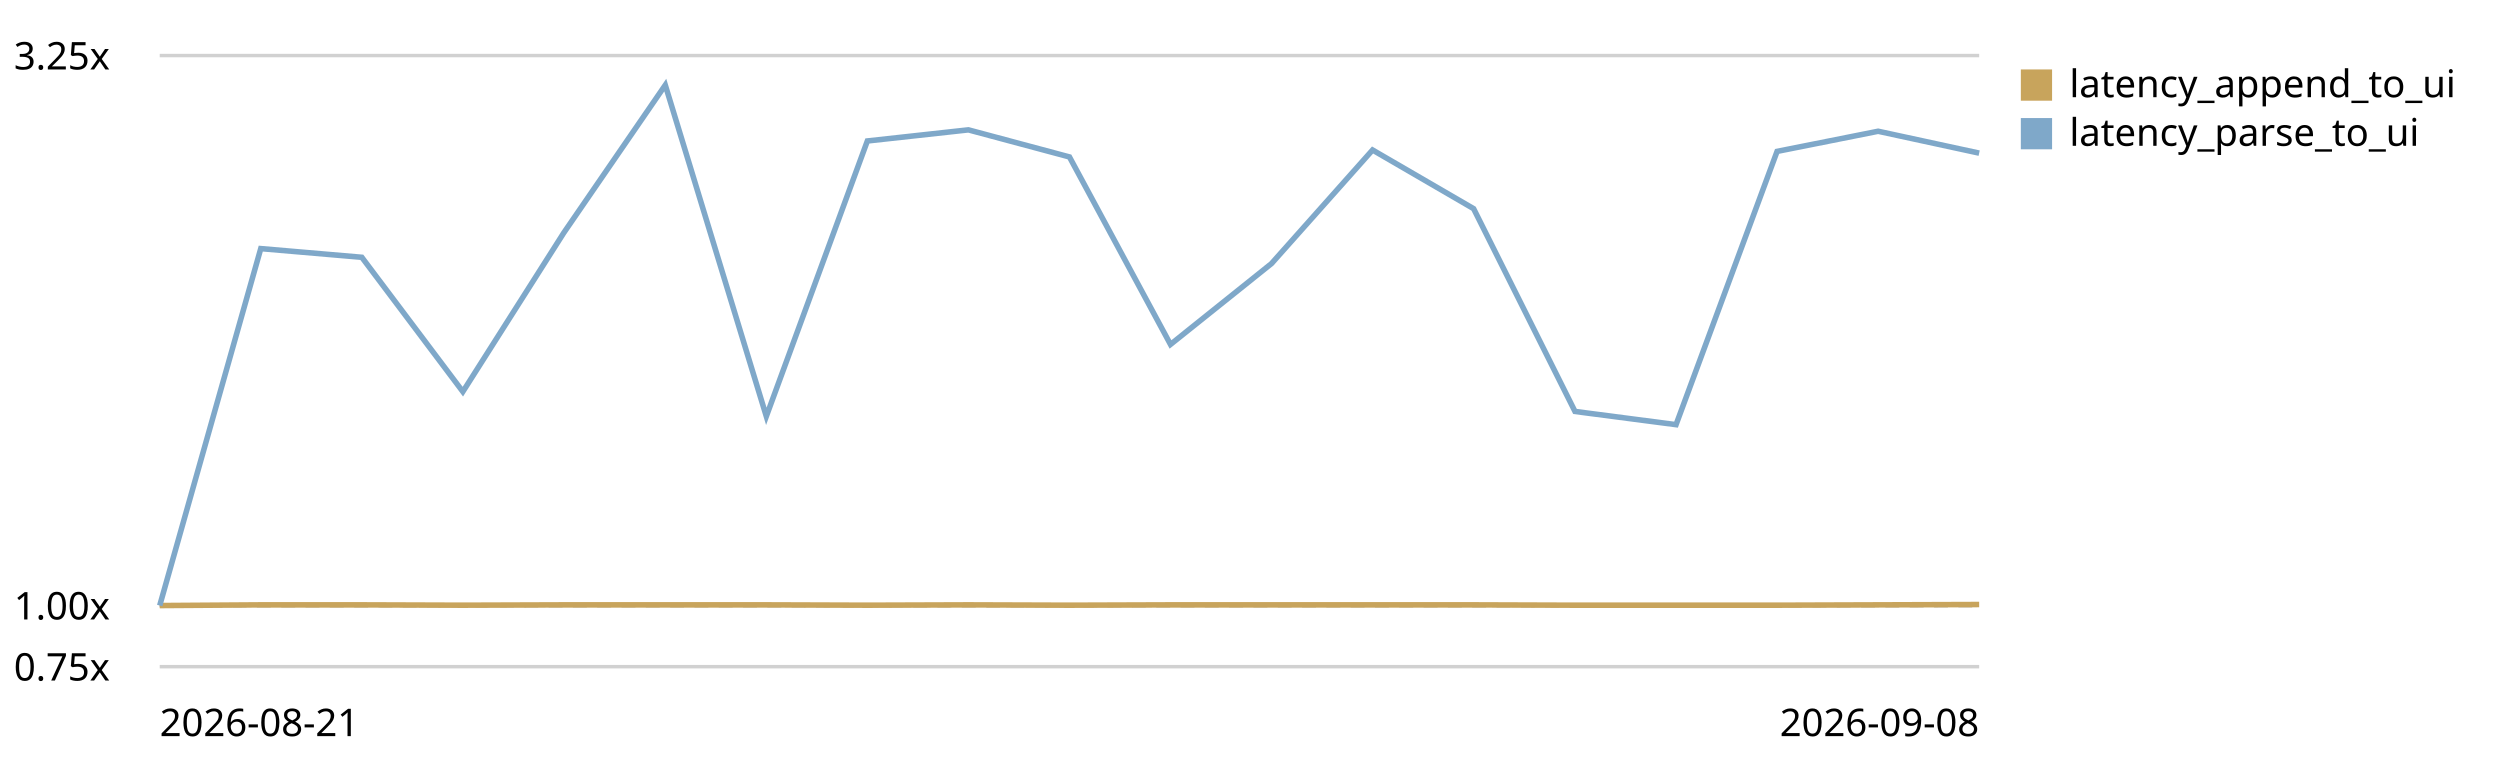
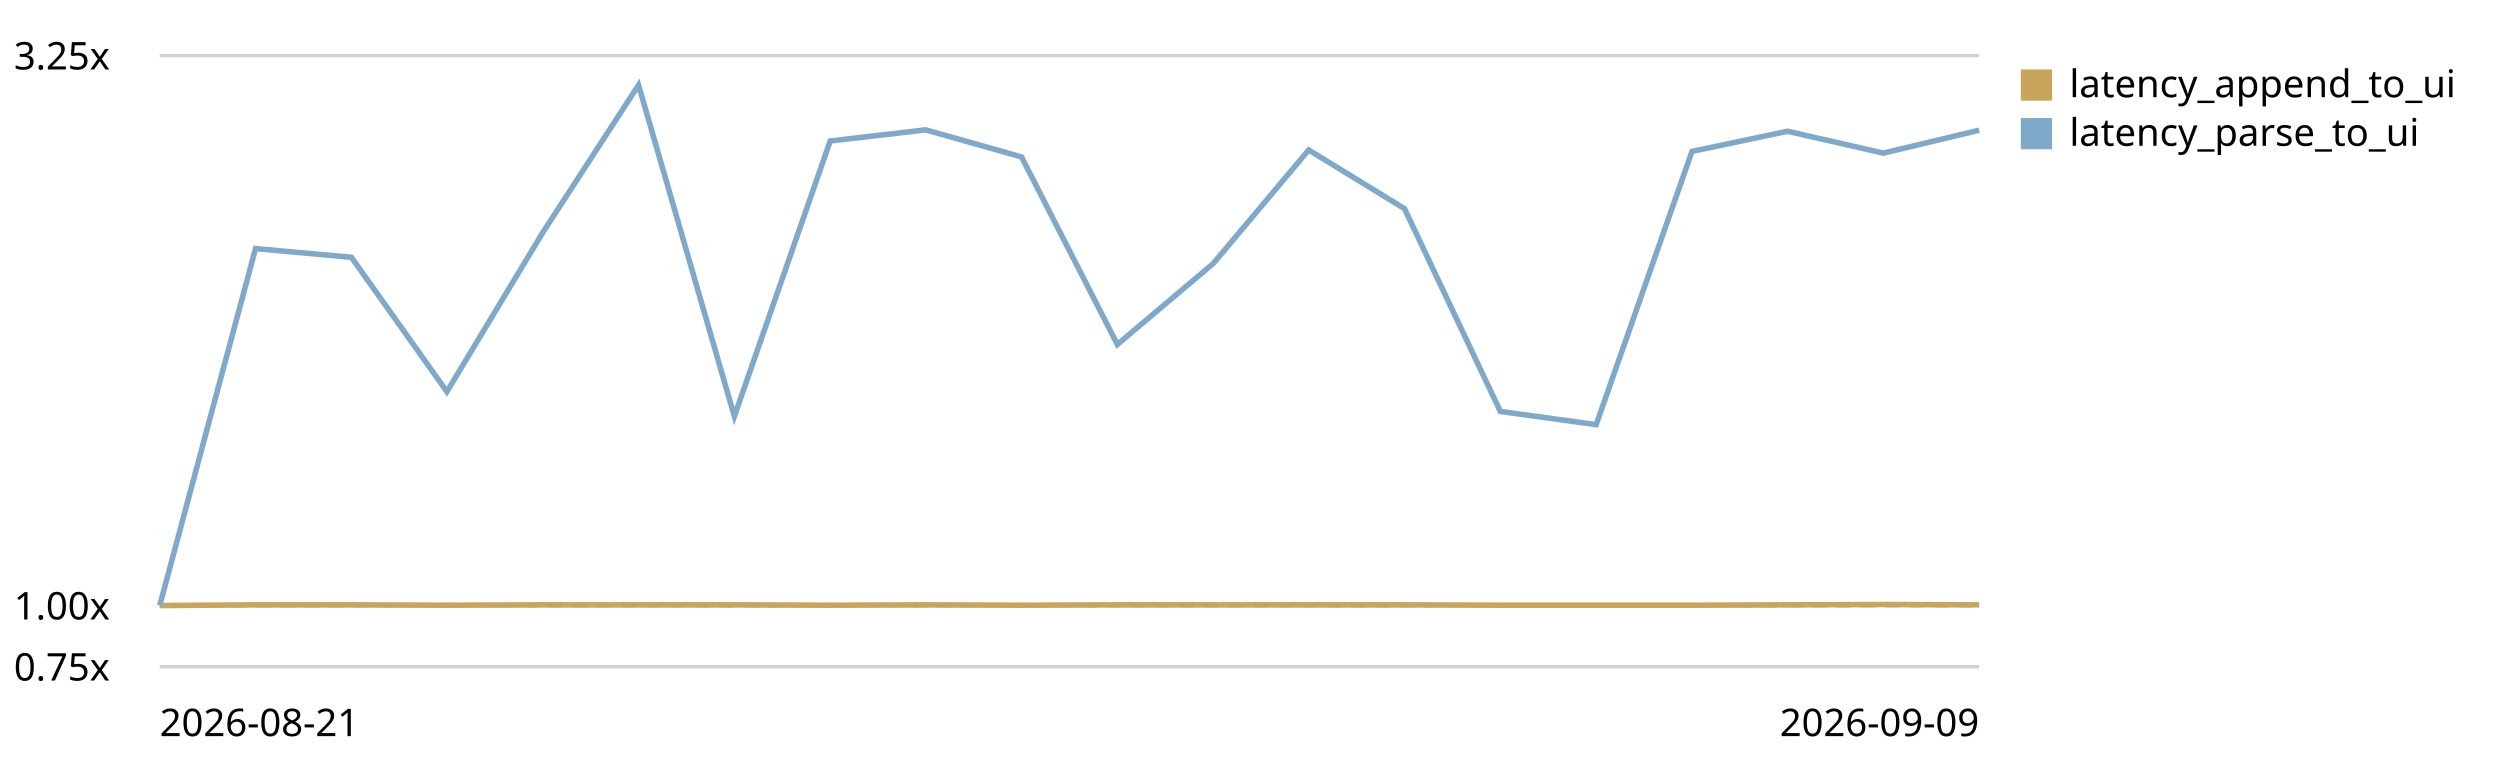
<svg xmlns="http://www.w3.org/2000/svg" viewBox="0 0 720 220" role="img" aria-label="End-to-end latency (log append -&gt; UI slot) trend, relative to the first recorded run">
  <style>text{font:11px system-ui,sans-serif;fill:currentColor}.grid{stroke:currentColor;stroke-opacity:.18}.base{stroke:currentColor;stroke-opacity:.45;stroke-dasharray:4 3}</style>
  <line class="grid" x1="46" y1="192.0" x2="570" y2="192.0" />
  <text x="4" y="196.0">0.75x</text>
  <line class="base" x1="46" y1="174.4" x2="570" y2="174.4" />
  <text x="4" y="178.4">1.00x</text>
  <line class="grid" x1="46" y1="16.0" x2="570" y2="16.0" />
  <text x="4" y="20.0">3.25x</text>
-   <path d="M46.0,174.4 L75.1,174.2 L104.2,174.2 L133.3,174.3 L162.4,174.2 L191.6,174.2 L220.7,174.2 L249.8,174.3 L278.9,174.2 L308.0,174.3 L337.1,174.2 L366.2,174.2 L395.3,174.2 L424.4,174.2 L453.6,174.3 L482.7,174.3 L511.8,174.3 L540.9,174.2 L570.0,174.1" fill="none" stroke="#c8a45c" stroke-width="1.6" />
+   <path d="M46.0,174.4 L73.6,174.2 L101.2,174.2 L128.7,174.3 L156.3,174.2 L183.9,174.2 L211.5,174.2 L239.1,174.3 L266.6,174.2 L294.2,174.3 L321.8,174.2 L349.4,174.2 L376.9,174.2 L404.5,174.2 L432.1,174.3 L459.7,174.3 L487.3,174.3 L514.8,174.2 L542.4,174.1 L570.0,174.2" fill="none" stroke="#c8a45c" stroke-width="1.6" />
  <rect x="582" y="20" width="9" height="9" fill="#c8a45c" />
  <text x="596" y="28">latency_append_to_ui</text>
-   <path d="M46.0,174.4 L75.1,71.6 L104.2,74.1 L133.3,112.8 L162.4,67.0 L191.6,24.5 L220.7,119.9 L249.8,40.6 L278.9,37.4 L308.0,45.2 L337.1,99.2 L366.2,75.9 L395.3,43.2 L424.4,60.1 L453.6,118.5 L482.7,122.3 L511.8,43.6 L540.9,37.8 L570.0,44.1" fill="none" stroke="#7fa8c9" stroke-width="1.6" />
+   <path d="M46.0,174.4 L73.6,71.6 L101.2,74.1 L128.7,112.8 L156.3,67.0 L183.9,24.5 L211.5,119.9 L239.1,40.6 L266.6,37.4 L294.2,45.2 L321.8,99.2 L349.4,75.9 L376.9,43.2 L404.5,60.1 L432.1,118.5 L459.7,122.3 L487.3,43.6 L514.8,37.8 L542.4,44.1 L570.0,37.5" fill="none" stroke="#7fa8c9" stroke-width="1.6" />
  <rect x="582" y="34" width="9" height="9" fill="#7fa8c9" />
  <text x="596" y="42">latency_parse_to_ui</text>
  <text x="46" y="212">2026-08-21</text>
-   <text x="570" y="212" text-anchor="end">2026-09-08</text>
+   <text x="570" y="212" text-anchor="end">2026-09-09</text>
</svg>
